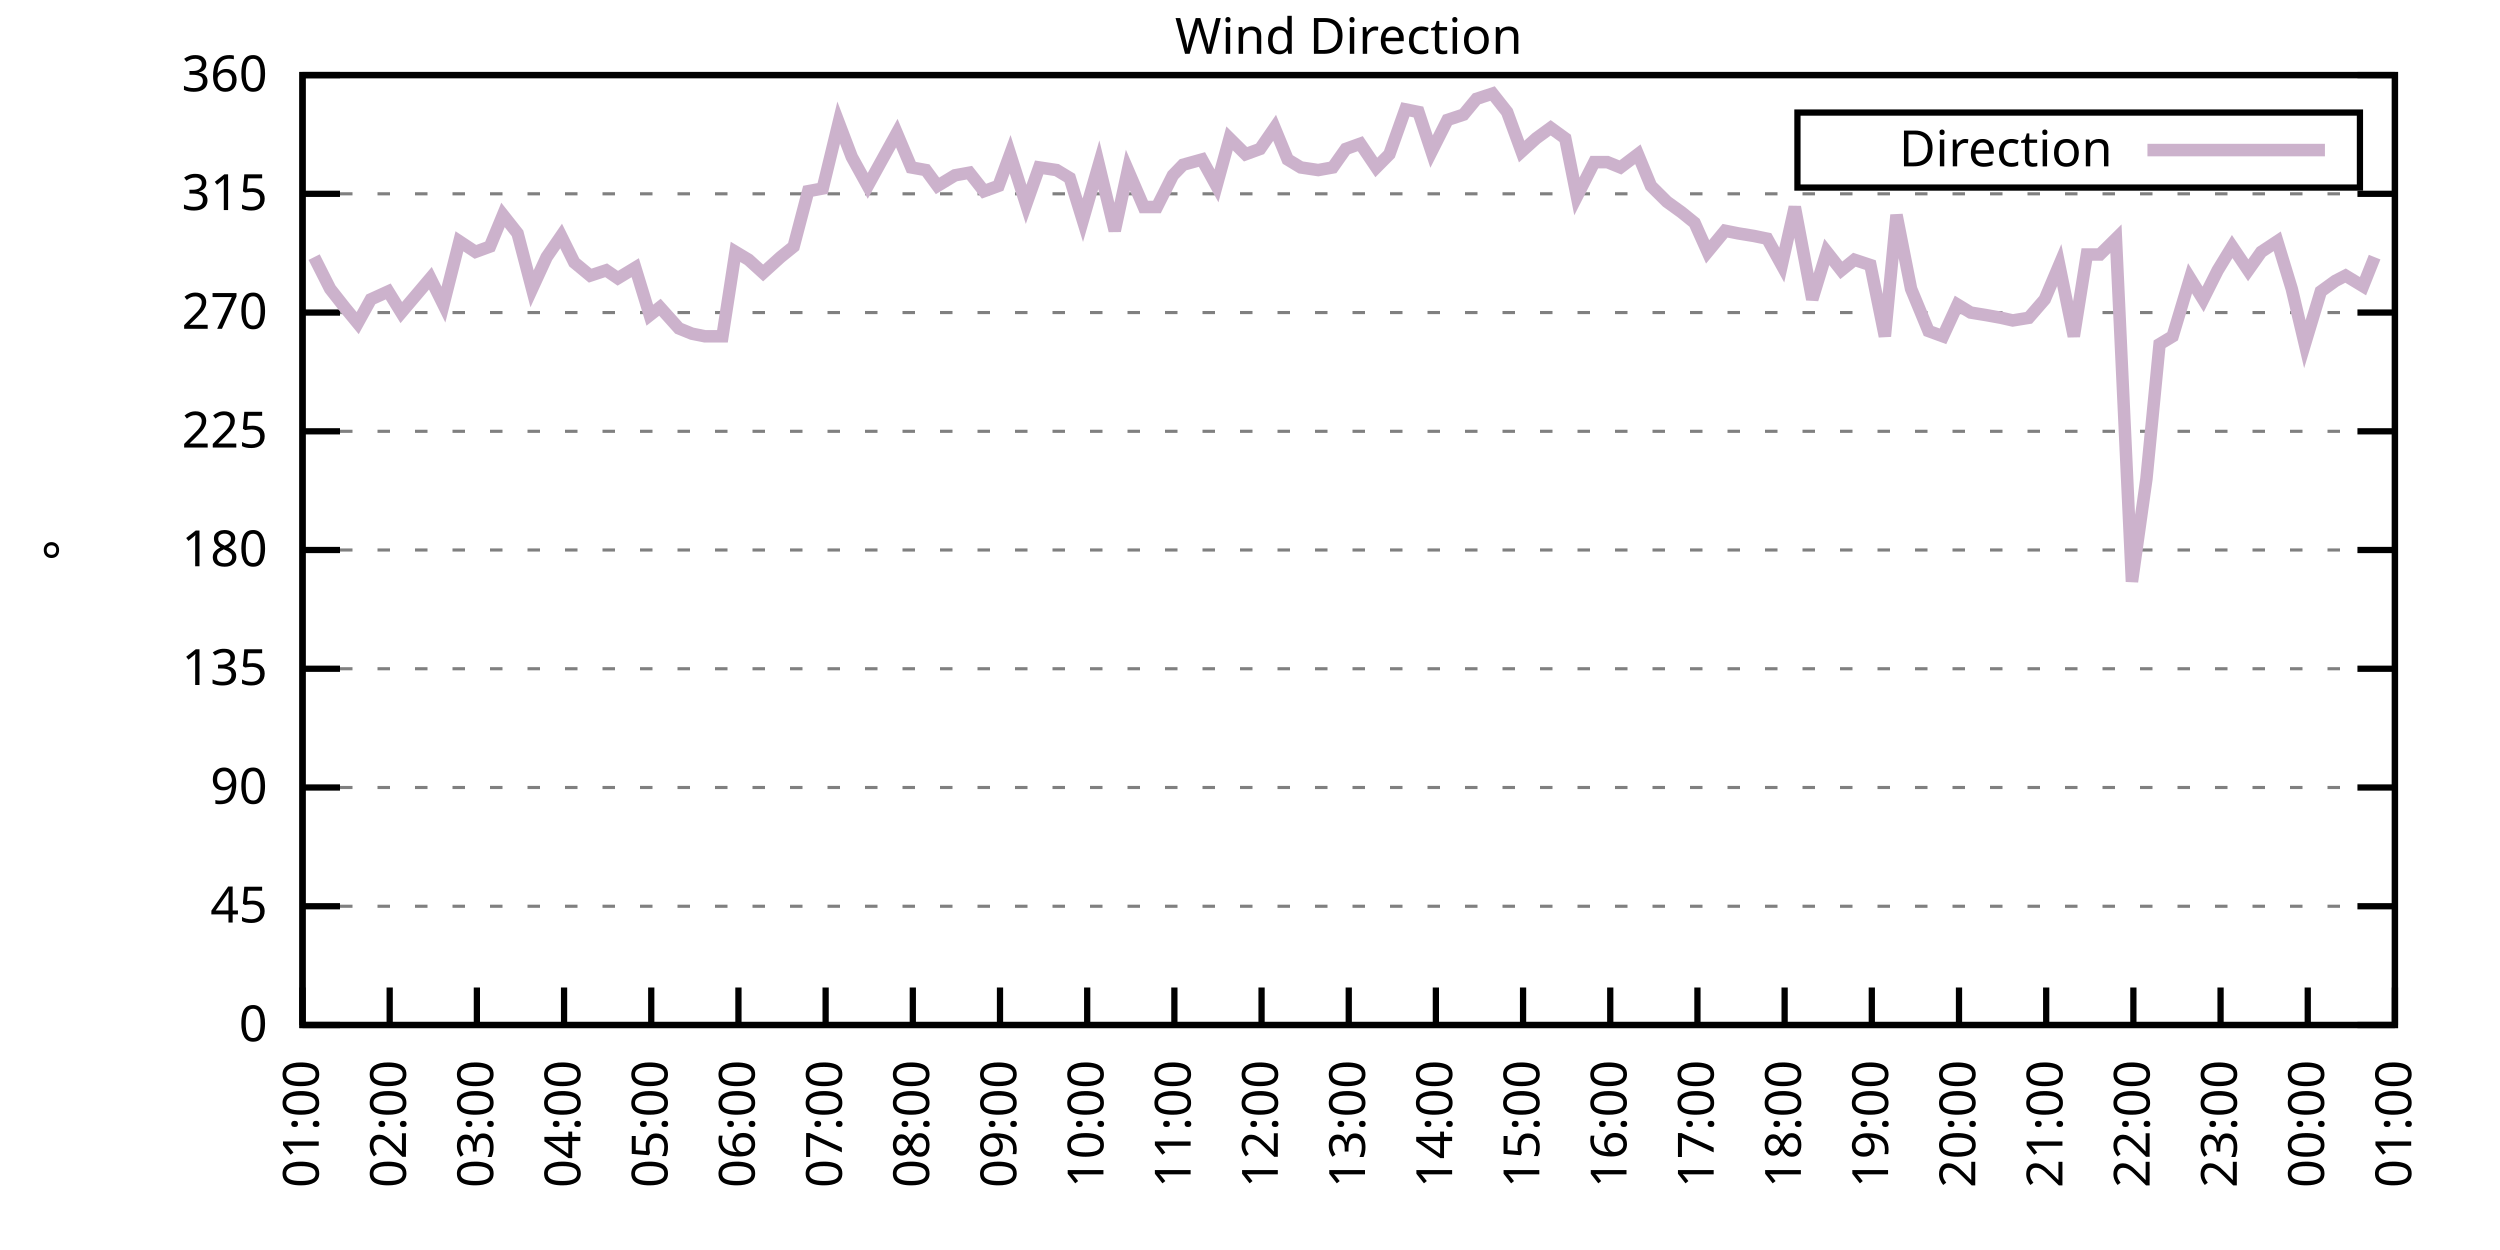
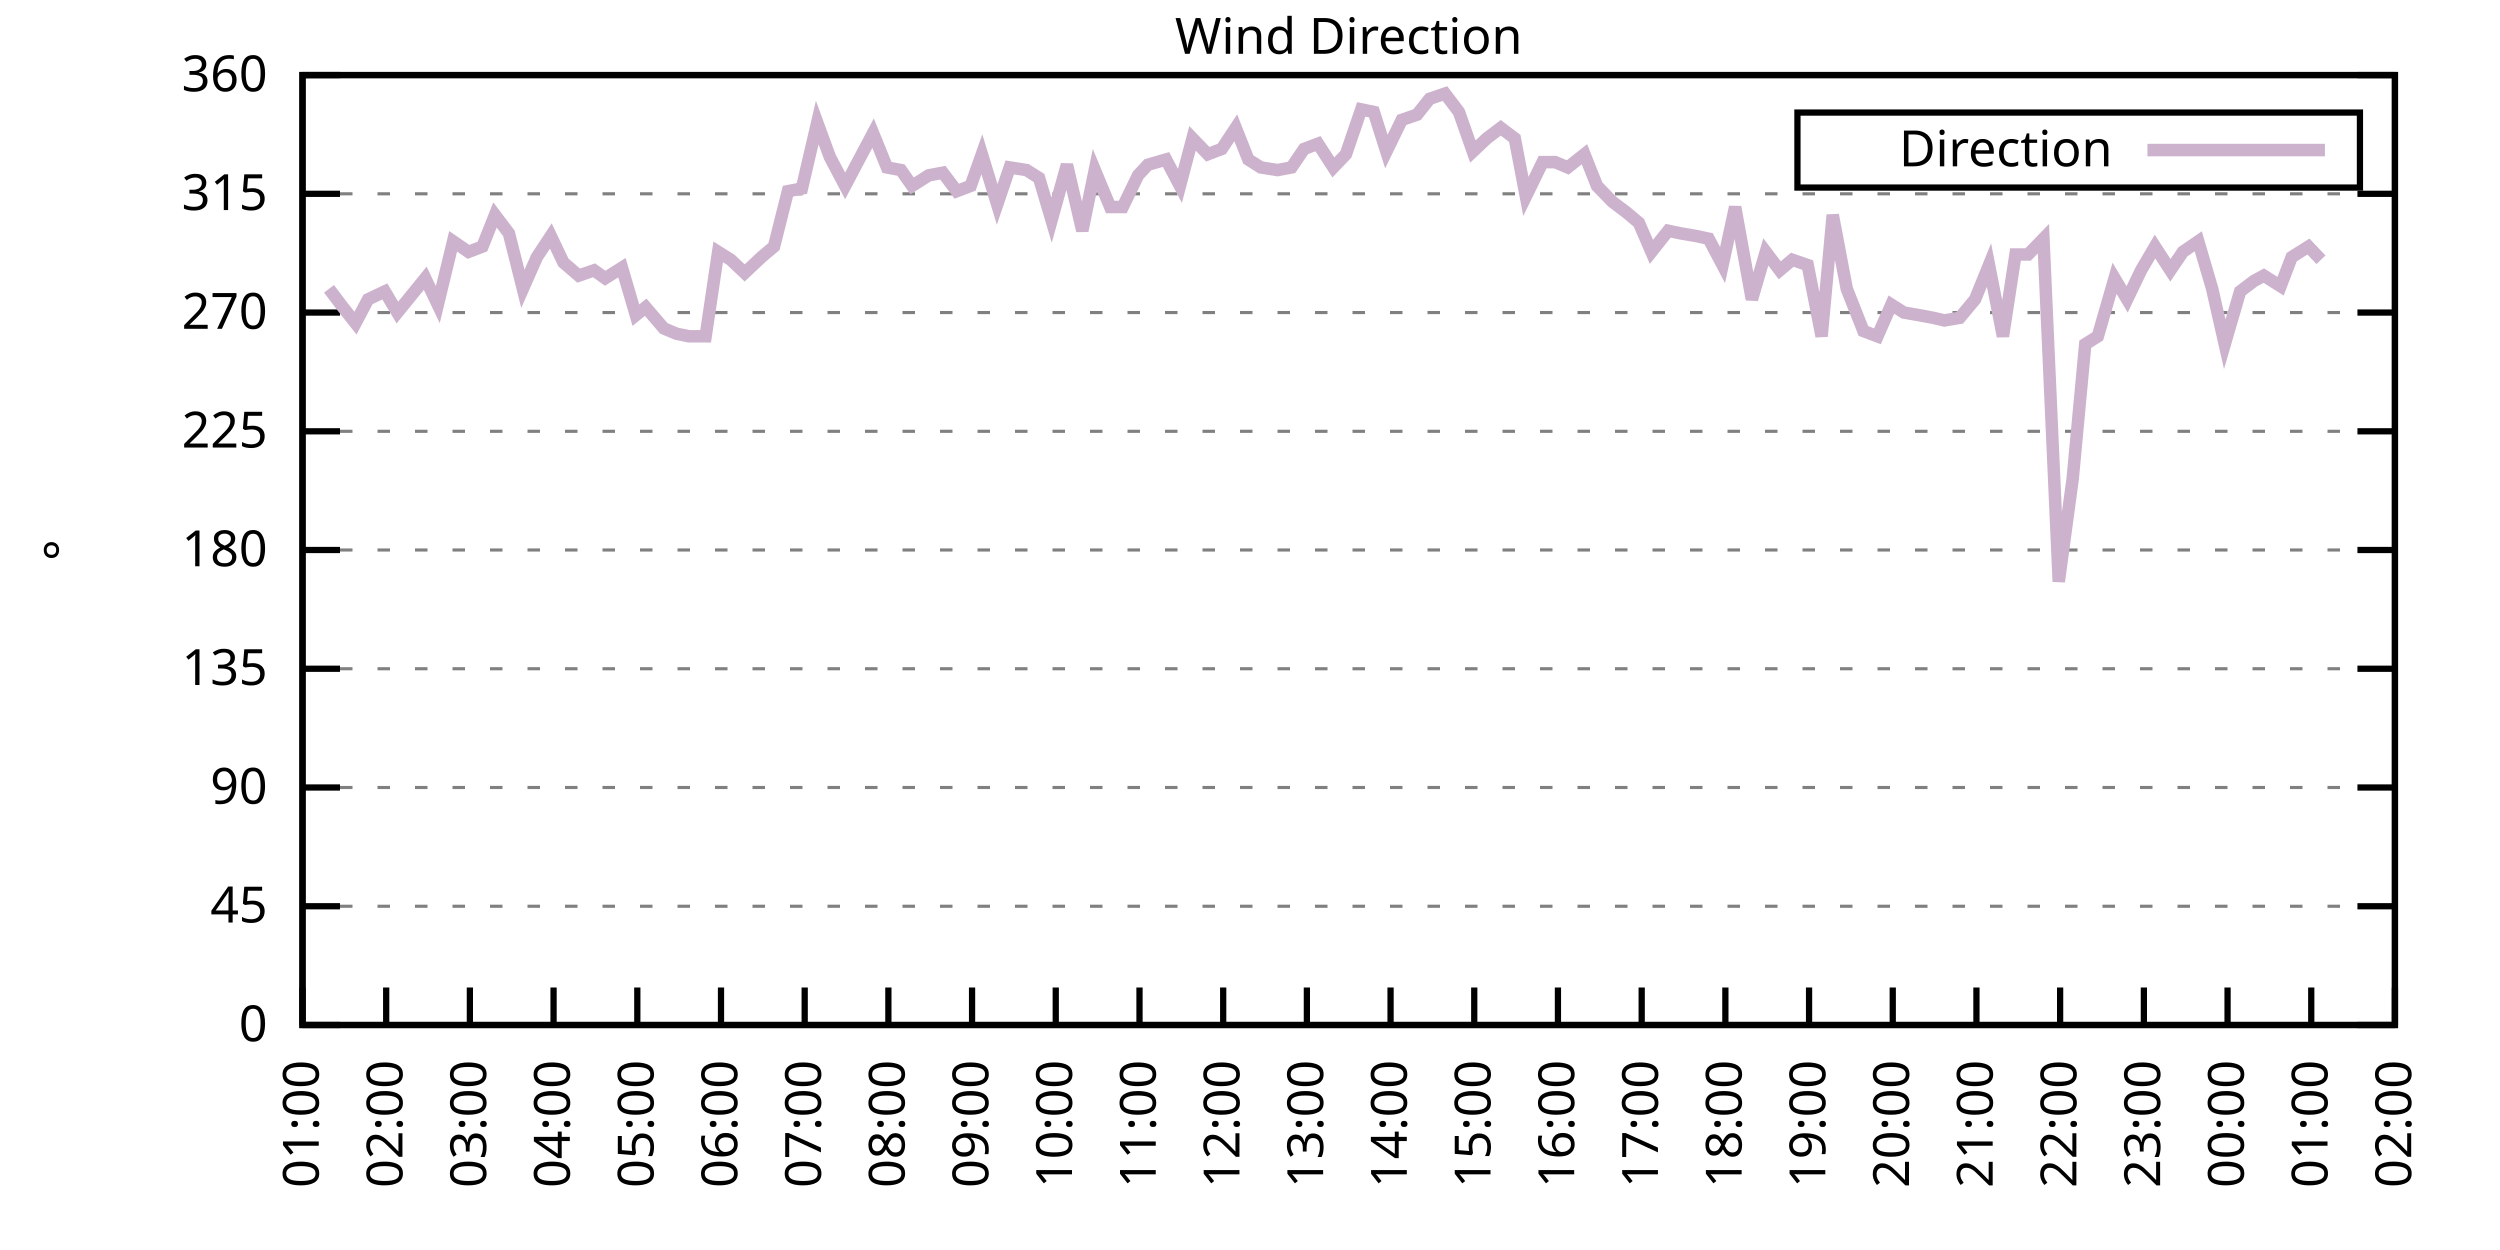
<svg xmlns="http://www.w3.org/2000/svg" xmlns:xlink="http://www.w3.org/1999/xlink" width="400" height="200" viewBox="0 0 400 200">
  <g id="gnuplot_canvas">
    <rect x="0" y="0" width="400" height="200" fill="none" />
    <defs>
      <circle id="gpDot" r="0.5" stroke-width="0.5" stroke="currentColor" />
      <path id="gpPt0" stroke-width="0.333" stroke="currentColor" d="M-1,0 h2 M0,-1 v2" />
      <path id="gpPt1" stroke-width="0.333" stroke="currentColor" d="M-1,-1 L1,1 M1,-1 L-1,1" />
      <path id="gpPt2" stroke-width="0.333" stroke="currentColor" d="M-1,0 L1,0 M0,-1 L0,1 M-1,-1 L1,1 M-1,1 L1,-1" />
      <rect id="gpPt3" stroke-width="0.333" stroke="currentColor" x="-1" y="-1" width="2" height="2" />
      <rect id="gpPt4" stroke-width="0.333" stroke="currentColor" fill="currentColor" x="-1" y="-1" width="2" height="2" />
      <circle id="gpPt5" stroke-width="0.333" stroke="currentColor" cx="0" cy="0" r="1" />
      <use xlink:href="#gpPt5" id="gpPt6" fill="currentColor" stroke="none" />
      <path id="gpPt7" stroke-width="0.333" stroke="currentColor" d="M0,-1.33 L-1.33,0.67 L1.33,0.67 z" />
      <use xlink:href="#gpPt7" id="gpPt8" fill="currentColor" stroke="none" />
      <use xlink:href="#gpPt7" id="gpPt9" stroke="currentColor" transform="rotate(180)" />
      <use xlink:href="#gpPt9" id="gpPt10" fill="currentColor" stroke="none" />
      <use xlink:href="#gpPt3" id="gpPt11" stroke="currentColor" transform="rotate(45)" />
      <use xlink:href="#gpPt11" id="gpPt12" fill="currentColor" stroke="none" />
      <path id="gpPt13" stroke-width="0.333" stroke="currentColor" d="M0,1.330 L1.265,0.411 L0.782,-1.067 L-0.782,-1.076 L-1.265,0.411 z" />
      <use xlink:href="#gpPt13" id="gpPt14" fill="currentColor" stroke="none" />
      <filter id="textbox" filterUnits="objectBoundingBox" x="0" y="0" height="1" width="1">
        <feFlood flood-color="white" flood-opacity="1" result="bgnd" />
        <feComposite in="SourceGraphic" in2="bgnd" operator="atop" />
      </filter>
      <filter id="greybox" filterUnits="objectBoundingBox" x="0" y="0" height="1" width="1">
        <feFlood flood-color="lightgrey" flood-opacity="1" result="grey" />
        <feComposite in="SourceGraphic" in2="grey" operator="atop" />
      </filter>
    </defs>
    <g fill="none" color="white" stroke="currentColor" stroke-width="1.00" stroke-linecap="butt" stroke-linejoin="miter">
</g>
    <g fill="none" color="black" stroke="currentColor" stroke-width="1.00" stroke-linecap="butt" stroke-linejoin="miter">
      <g stroke="none" shape-rendering="crispEdges">
        <polygon fill="rgb(255, 255, 255)" points="48.40,164.00 383.18,164.00 383.18,12.02 48.40,12.02 " />
      </g>
    </g>
    <g fill="none" color="black" stroke="currentColor" stroke-width="1.00" stroke-linecap="butt" stroke-linejoin="miter">
</g>
    <g fill="none" color="black" stroke="black" stroke-width="0.50" stroke-linecap="butt" stroke-linejoin="miter">
</g>
    <g fill="none" color="gray" stroke="currentColor" stroke-width="0.50" stroke-linecap="butt" stroke-linejoin="miter">
      <path stroke="gray" stroke-dasharray="2,4" class="gridline" d="M48.40,164.00 L383.19,164.00  " />
    </g>
    <g fill="none" color="gray" stroke="gray" stroke-width="1.00" stroke-linecap="butt" stroke-linejoin="miter">
</g>
    <g fill="none" color="black" stroke="currentColor" stroke-width="1.00" stroke-linecap="butt" stroke-linejoin="miter">
      <path stroke="black" d="M48.40,164.00 L54.40,164.00 M383.19,164.00 L377.19,164.00  " />
      <g transform="translate(42.80,166.60)" stroke="none" fill="black" font-family="Sans" font-size="8.00" text-anchor="end">
        <text>
          <tspan font-family="Sans"> 0</tspan>
        </text>
      </g>
    </g>
    <g fill="none" color="black" stroke="currentColor" stroke-width="1.00" stroke-linecap="butt" stroke-linejoin="miter">
</g>
    <g fill="none" color="black" stroke="black" stroke-width="0.50" stroke-linecap="butt" stroke-linejoin="miter">
</g>
    <g fill="none" color="gray" stroke="currentColor" stroke-width="0.50" stroke-linecap="butt" stroke-linejoin="miter">
      <path stroke="gray" stroke-dasharray="2,4" class="gridline" d="M48.40,145.00 L383.19,145.00  " />
    </g>
    <g fill="none" color="gray" stroke="gray" stroke-width="1.00" stroke-linecap="butt" stroke-linejoin="miter">
</g>
    <g fill="none" color="black" stroke="currentColor" stroke-width="1.00" stroke-linecap="butt" stroke-linejoin="miter">
      <path stroke="black" d="M48.40,145.00 L54.40,145.00 M383.19,145.00 L377.19,145.00  " />
      <g transform="translate(42.80,147.60)" stroke="none" fill="black" font-family="Sans" font-size="8.00" text-anchor="end">
        <text>
          <tspan font-family="Sans"> 45</tspan>
        </text>
      </g>
    </g>
    <g fill="none" color="black" stroke="currentColor" stroke-width="1.00" stroke-linecap="butt" stroke-linejoin="miter">
</g>
    <g fill="none" color="black" stroke="black" stroke-width="0.50" stroke-linecap="butt" stroke-linejoin="miter">
</g>
    <g fill="none" color="gray" stroke="currentColor" stroke-width="0.50" stroke-linecap="butt" stroke-linejoin="miter">
      <path stroke="gray" stroke-dasharray="2,4" class="gridline" d="M48.40,126.00 L383.19,126.00  " />
    </g>
    <g fill="none" color="gray" stroke="gray" stroke-width="1.00" stroke-linecap="butt" stroke-linejoin="miter">
</g>
    <g fill="none" color="black" stroke="currentColor" stroke-width="1.00" stroke-linecap="butt" stroke-linejoin="miter">
      <path stroke="black" d="M48.40,126.00 L54.40,126.00 M383.19,126.00 L377.19,126.00  " />
      <g transform="translate(42.80,128.60)" stroke="none" fill="black" font-family="Sans" font-size="8.00" text-anchor="end">
        <text>
          <tspan font-family="Sans"> 90</tspan>
        </text>
      </g>
    </g>
    <g fill="none" color="black" stroke="currentColor" stroke-width="1.00" stroke-linecap="butt" stroke-linejoin="miter">
</g>
    <g fill="none" color="black" stroke="black" stroke-width="0.50" stroke-linecap="butt" stroke-linejoin="miter">
</g>
    <g fill="none" color="gray" stroke="currentColor" stroke-width="0.50" stroke-linecap="butt" stroke-linejoin="miter">
      <path stroke="gray" stroke-dasharray="2,4" class="gridline" d="M48.40,107.00 L383.19,107.00  " />
    </g>
    <g fill="none" color="gray" stroke="gray" stroke-width="1.00" stroke-linecap="butt" stroke-linejoin="miter">
</g>
    <g fill="none" color="black" stroke="currentColor" stroke-width="1.00" stroke-linecap="butt" stroke-linejoin="miter">
      <path stroke="black" d="M48.40,107.00 L54.40,107.00 M383.19,107.00 L377.19,107.00  " />
      <g transform="translate(42.80,109.60)" stroke="none" fill="black" font-family="Sans" font-size="8.00" text-anchor="end">
        <text>
          <tspan font-family="Sans"> 135</tspan>
        </text>
      </g>
    </g>
    <g fill="none" color="black" stroke="currentColor" stroke-width="1.00" stroke-linecap="butt" stroke-linejoin="miter">
</g>
    <g fill="none" color="black" stroke="black" stroke-width="0.50" stroke-linecap="butt" stroke-linejoin="miter">
</g>
    <g fill="none" color="gray" stroke="currentColor" stroke-width="0.50" stroke-linecap="butt" stroke-linejoin="miter">
      <path stroke="gray" stroke-dasharray="2,4" class="gridline" d="M48.40,88.00 L383.19,88.00  " />
    </g>
    <g fill="none" color="gray" stroke="gray" stroke-width="1.00" stroke-linecap="butt" stroke-linejoin="miter">
</g>
    <g fill="none" color="black" stroke="currentColor" stroke-width="1.00" stroke-linecap="butt" stroke-linejoin="miter">
      <path stroke="black" d="M48.40,88.00 L54.40,88.00 M383.19,88.00 L377.19,88.00  " />
      <g transform="translate(42.80,90.60)" stroke="none" fill="black" font-family="Sans" font-size="8.00" text-anchor="end">
        <text>
          <tspan font-family="Sans"> 180</tspan>
        </text>
      </g>
    </g>
    <g fill="none" color="black" stroke="currentColor" stroke-width="1.00" stroke-linecap="butt" stroke-linejoin="miter">
</g>
    <g fill="none" color="black" stroke="black" stroke-width="0.50" stroke-linecap="butt" stroke-linejoin="miter">
</g>
    <g fill="none" color="gray" stroke="currentColor" stroke-width="0.50" stroke-linecap="butt" stroke-linejoin="miter">
      <path stroke="gray" stroke-dasharray="2,4" class="gridline" d="M48.40,69.01 L383.19,69.01  " />
    </g>
    <g fill="none" color="gray" stroke="gray" stroke-width="1.00" stroke-linecap="butt" stroke-linejoin="miter">
</g>
    <g fill="none" color="black" stroke="currentColor" stroke-width="1.00" stroke-linecap="butt" stroke-linejoin="miter">
      <path stroke="black" d="M48.40,69.01 L54.40,69.01 M383.19,69.01 L377.19,69.01  " />
      <g transform="translate(42.80,71.61)" stroke="none" fill="black" font-family="Sans" font-size="8.00" text-anchor="end">
        <text>
          <tspan font-family="Sans"> 225</tspan>
        </text>
      </g>
    </g>
    <g fill="none" color="black" stroke="currentColor" stroke-width="1.00" stroke-linecap="butt" stroke-linejoin="miter">
</g>
    <g fill="none" color="black" stroke="black" stroke-width="0.50" stroke-linecap="butt" stroke-linejoin="miter">
</g>
    <g fill="none" color="gray" stroke="currentColor" stroke-width="0.50" stroke-linecap="butt" stroke-linejoin="miter">
      <path stroke="gray" stroke-dasharray="2,4" class="gridline" d="M48.40,50.01 L383.19,50.01  " />
    </g>
    <g fill="none" color="gray" stroke="gray" stroke-width="1.00" stroke-linecap="butt" stroke-linejoin="miter">
</g>
    <g fill="none" color="black" stroke="currentColor" stroke-width="1.00" stroke-linecap="butt" stroke-linejoin="miter">
      <path stroke="black" d="M48.40,50.01 L54.40,50.01 M383.19,50.01 L377.19,50.01  " />
      <g transform="translate(42.80,52.61)" stroke="none" fill="black" font-family="Sans" font-size="8.00" text-anchor="end">
        <text>
          <tspan font-family="Sans"> 270</tspan>
        </text>
      </g>
    </g>
    <g fill="none" color="black" stroke="currentColor" stroke-width="1.00" stroke-linecap="butt" stroke-linejoin="miter">
</g>
    <g fill="none" color="black" stroke="black" stroke-width="0.50" stroke-linecap="butt" stroke-linejoin="miter">
</g>
    <g fill="none" color="gray" stroke="currentColor" stroke-width="0.50" stroke-linecap="butt" stroke-linejoin="miter">
      <path stroke="gray" stroke-dasharray="2,4" class="gridline" d="M48.40,31.01 L383.19,31.01  " />
    </g>
    <g fill="none" color="gray" stroke="gray" stroke-width="1.00" stroke-linecap="butt" stroke-linejoin="miter">
</g>
    <g fill="none" color="black" stroke="currentColor" stroke-width="1.00" stroke-linecap="butt" stroke-linejoin="miter">
      <path stroke="black" d="M48.40,31.01 L54.40,31.01 M383.19,31.01 L377.19,31.01  " />
      <g transform="translate(42.80,33.61)" stroke="none" fill="black" font-family="Sans" font-size="8.00" text-anchor="end">
        <text>
          <tspan font-family="Sans"> 315</tspan>
        </text>
      </g>
    </g>
    <g fill="none" color="black" stroke="currentColor" stroke-width="1.00" stroke-linecap="butt" stroke-linejoin="miter">
</g>
    <g fill="none" color="black" stroke="black" stroke-width="0.50" stroke-linecap="butt" stroke-linejoin="miter">
</g>
    <g fill="none" color="gray" stroke="currentColor" stroke-width="0.50" stroke-linecap="butt" stroke-linejoin="miter">
      <path stroke="gray" stroke-dasharray="2,4" class="gridline" d="M48.40,12.01 L383.19,12.01  " />
    </g>
    <g fill="none" color="gray" stroke="gray" stroke-width="1.00" stroke-linecap="butt" stroke-linejoin="miter">
</g>
    <g fill="none" color="black" stroke="currentColor" stroke-width="1.00" stroke-linecap="butt" stroke-linejoin="miter">
      <path stroke="black" d="M48.40,12.01 L54.40,12.01 M383.19,12.01 L377.19,12.01  " />
      <g transform="translate(42.80,14.61)" stroke="none" fill="black" font-family="Sans" font-size="8.00" text-anchor="end">
        <text>
          <tspan font-family="Sans"> 360</tspan>
        </text>
      </g>
    </g>
    <g fill="none" color="black" stroke="currentColor" stroke-width="1.00" stroke-linecap="butt" stroke-linejoin="miter">
      <path stroke="black" d="M48.40,164.00 L48.40,158.00  " />
      <g transform="translate(51.00,169.60) rotate(270.00)" stroke="none" fill="black" font-family="Sans" font-size="8.00" text-anchor="end">
        <text>
          <tspan font-family="Sans">01:00</tspan>
        </text>
      </g>
    </g>
    <g fill="none" color="black" stroke="currentColor" stroke-width="1.00" stroke-linecap="butt" stroke-linejoin="miter">
-       <path stroke="black" d="M62.35,164.00 L62.35,158.00  " />
-       <g transform="translate(64.95,169.60) rotate(270.00)" stroke="none" fill="black" font-family="Sans" font-size="8.00" text-anchor="end">
+       <path stroke="black" d="M61.79,164.00 L61.79,158.00  " />
+       <g transform="translate(64.39,169.60) rotate(270.00)" stroke="none" fill="black" font-family="Sans" font-size="8.00" text-anchor="end">
        <text>
          <tspan font-family="Sans">02:00</tspan>
        </text>
      </g>
    </g>
    <g fill="none" color="black" stroke="currentColor" stroke-width="1.00" stroke-linecap="butt" stroke-linejoin="miter">
-       <path stroke="black" d="M76.30,164.00 L76.30,158.00  " />
-       <g transform="translate(78.90,169.60) rotate(270.00)" stroke="none" fill="black" font-family="Sans" font-size="8.00" text-anchor="end">
+       <path stroke="black" d="M75.18,164.00 L75.18,158.00  " />
+       <g transform="translate(77.78,169.60) rotate(270.00)" stroke="none" fill="black" font-family="Sans" font-size="8.00" text-anchor="end">
        <text>
          <tspan font-family="Sans">03:00</tspan>
        </text>
      </g>
    </g>
    <g fill="none" color="black" stroke="currentColor" stroke-width="1.00" stroke-linecap="butt" stroke-linejoin="miter">
-       <path stroke="black" d="M90.25,164.00 L90.25,158.00  " />
-       <g transform="translate(92.85,169.60) rotate(270.00)" stroke="none" fill="black" font-family="Sans" font-size="8.00" text-anchor="end">
+       <path stroke="black" d="M88.57,164.00 L88.57,158.00  " />
+       <g transform="translate(91.17,169.60) rotate(270.00)" stroke="none" fill="black" font-family="Sans" font-size="8.00" text-anchor="end">
        <text>
          <tspan font-family="Sans">04:00</tspan>
        </text>
      </g>
    </g>
    <g fill="none" color="black" stroke="currentColor" stroke-width="1.00" stroke-linecap="butt" stroke-linejoin="miter">
-       <path stroke="black" d="M104.20,164.00 L104.20,158.00  " />
-       <g transform="translate(106.80,169.60) rotate(270.00)" stroke="none" fill="black" font-family="Sans" font-size="8.00" text-anchor="end">
+       <path stroke="black" d="M101.97,164.00 L101.97,158.00  " />
+       <g transform="translate(104.57,169.60) rotate(270.00)" stroke="none" fill="black" font-family="Sans" font-size="8.00" text-anchor="end">
        <text>
          <tspan font-family="Sans">05:00</tspan>
        </text>
      </g>
    </g>
    <g fill="none" color="black" stroke="currentColor" stroke-width="1.00" stroke-linecap="butt" stroke-linejoin="miter">
-       <path stroke="black" d="M118.15,164.00 L118.15,158.00  " />
-       <g transform="translate(120.75,169.60) rotate(270.00)" stroke="none" fill="black" font-family="Sans" font-size="8.00" text-anchor="end">
+       <path stroke="black" d="M115.36,164.00 L115.36,158.00  " />
+       <g transform="translate(117.96,169.60) rotate(270.00)" stroke="none" fill="black" font-family="Sans" font-size="8.00" text-anchor="end">
        <text>
          <tspan font-family="Sans">06:00</tspan>
        </text>
      </g>
    </g>
    <g fill="none" color="black" stroke="currentColor" stroke-width="1.00" stroke-linecap="butt" stroke-linejoin="miter">
-       <path stroke="black" d="M132.10,164.00 L132.10,158.00  " />
-       <g transform="translate(134.70,169.60) rotate(270.00)" stroke="none" fill="black" font-family="Sans" font-size="8.00" text-anchor="end">
+       <path stroke="black" d="M128.75,164.00 L128.75,158.00  " />
+       <g transform="translate(131.35,169.60) rotate(270.00)" stroke="none" fill="black" font-family="Sans" font-size="8.00" text-anchor="end">
        <text>
          <tspan font-family="Sans">07:00</tspan>
        </text>
      </g>
    </g>
    <g fill="none" color="black" stroke="currentColor" stroke-width="1.00" stroke-linecap="butt" stroke-linejoin="miter">
-       <path stroke="black" d="M146.05,164.00 L146.05,158.00  " />
-       <g transform="translate(148.65,169.60) rotate(270.00)" stroke="none" fill="black" font-family="Sans" font-size="8.00" text-anchor="end">
+       <path stroke="black" d="M142.14,164.00 L142.14,158.00  " />
+       <g transform="translate(144.74,169.60) rotate(270.00)" stroke="none" fill="black" font-family="Sans" font-size="8.00" text-anchor="end">
        <text>
          <tspan font-family="Sans">08:00</tspan>
        </text>
      </g>
    </g>
    <g fill="none" color="black" stroke="currentColor" stroke-width="1.00" stroke-linecap="butt" stroke-linejoin="miter">
-       <path stroke="black" d="M160.00,164.00 L160.00,158.00  " />
-       <g transform="translate(162.60,169.60) rotate(270.00)" stroke="none" fill="black" font-family="Sans" font-size="8.00" text-anchor="end">
+       <path stroke="black" d="M155.53,164.00 L155.53,158.00  " />
+       <g transform="translate(158.13,169.60) rotate(270.00)" stroke="none" fill="black" font-family="Sans" font-size="8.00" text-anchor="end">
        <text>
          <tspan font-family="Sans">09:00</tspan>
        </text>
      </g>
    </g>
    <g fill="none" color="black" stroke="currentColor" stroke-width="1.00" stroke-linecap="butt" stroke-linejoin="miter">
-       <path stroke="black" d="M173.95,164.00 L173.95,158.00  " />
-       <g transform="translate(176.55,169.60) rotate(270.00)" stroke="none" fill="black" font-family="Sans" font-size="8.00" text-anchor="end">
+       <path stroke="black" d="M168.92,164.00 L168.92,158.00  " />
+       <g transform="translate(171.52,169.60) rotate(270.00)" stroke="none" fill="black" font-family="Sans" font-size="8.00" text-anchor="end">
        <text>
          <tspan font-family="Sans">10:00</tspan>
        </text>
      </g>
    </g>
    <g fill="none" color="black" stroke="currentColor" stroke-width="1.00" stroke-linecap="butt" stroke-linejoin="miter">
-       <path stroke="black" d="M187.90,164.00 L187.90,158.00  " />
-       <g transform="translate(190.50,169.60) rotate(270.00)" stroke="none" fill="black" font-family="Sans" font-size="8.00" text-anchor="end">
+       <path stroke="black" d="M182.32,164.00 L182.32,158.00  " />
+       <g transform="translate(184.92,169.60) rotate(270.00)" stroke="none" fill="black" font-family="Sans" font-size="8.00" text-anchor="end">
        <text>
          <tspan font-family="Sans">11:00</tspan>
        </text>
      </g>
    </g>
    <g fill="none" color="black" stroke="currentColor" stroke-width="1.00" stroke-linecap="butt" stroke-linejoin="miter">
-       <path stroke="black" d="M201.85,164.00 L201.85,158.00  " />
-       <g transform="translate(204.45,169.60) rotate(270.00)" stroke="none" fill="black" font-family="Sans" font-size="8.00" text-anchor="end">
+       <path stroke="black" d="M195.71,164.00 L195.71,158.00  " />
+       <g transform="translate(198.31,169.60) rotate(270.00)" stroke="none" fill="black" font-family="Sans" font-size="8.00" text-anchor="end">
        <text>
          <tspan font-family="Sans">12:00</tspan>
        </text>
      </g>
    </g>
    <g fill="none" color="black" stroke="currentColor" stroke-width="1.00" stroke-linecap="butt" stroke-linejoin="miter">
-       <path stroke="black" d="M215.80,164.00 L215.80,158.00  " />
-       <g transform="translate(218.40,169.60) rotate(270.00)" stroke="none" fill="black" font-family="Sans" font-size="8.00" text-anchor="end">
+       <path stroke="black" d="M209.10,164.00 L209.10,158.00  " />
+       <g transform="translate(211.70,169.60) rotate(270.00)" stroke="none" fill="black" font-family="Sans" font-size="8.00" text-anchor="end">
        <text>
          <tspan font-family="Sans">13:00</tspan>
        </text>
      </g>
    </g>
    <g fill="none" color="black" stroke="currentColor" stroke-width="1.00" stroke-linecap="butt" stroke-linejoin="miter">
-       <path stroke="black" d="M229.74,164.00 L229.74,158.00  " />
-       <g transform="translate(232.34,169.60) rotate(270.00)" stroke="none" fill="black" font-family="Sans" font-size="8.00" text-anchor="end">
+       <path stroke="black" d="M222.49,164.00 L222.49,158.00  " />
+       <g transform="translate(225.09,169.60) rotate(270.00)" stroke="none" fill="black" font-family="Sans" font-size="8.00" text-anchor="end">
        <text>
          <tspan font-family="Sans">14:00</tspan>
        </text>
      </g>
    </g>
    <g fill="none" color="black" stroke="currentColor" stroke-width="1.00" stroke-linecap="butt" stroke-linejoin="miter">
-       <path stroke="black" d="M243.69,164.00 L243.69,158.00  " />
-       <g transform="translate(246.29,169.60) rotate(270.00)" stroke="none" fill="black" font-family="Sans" font-size="8.00" text-anchor="end">
+       <path stroke="black" d="M235.88,164.00 L235.88,158.00  " />
+       <g transform="translate(238.48,169.60) rotate(270.00)" stroke="none" fill="black" font-family="Sans" font-size="8.00" text-anchor="end">
        <text>
          <tspan font-family="Sans">15:00</tspan>
        </text>
      </g>
    </g>
    <g fill="none" color="black" stroke="currentColor" stroke-width="1.00" stroke-linecap="butt" stroke-linejoin="miter">
-       <path stroke="black" d="M257.64,164.00 L257.64,158.00  " />
-       <g transform="translate(260.24,169.60) rotate(270.00)" stroke="none" fill="black" font-family="Sans" font-size="8.00" text-anchor="end">
+       <path stroke="black" d="M249.27,164.00 L249.27,158.00  " />
+       <g transform="translate(251.87,169.60) rotate(270.00)" stroke="none" fill="black" font-family="Sans" font-size="8.00" text-anchor="end">
        <text>
          <tspan font-family="Sans">16:00</tspan>
        </text>
      </g>
    </g>
    <g fill="none" color="black" stroke="currentColor" stroke-width="1.00" stroke-linecap="butt" stroke-linejoin="miter">
-       <path stroke="black" d="M271.59,164.00 L271.59,158.00  " />
-       <g transform="translate(274.19,169.60) rotate(270.00)" stroke="none" fill="black" font-family="Sans" font-size="8.00" text-anchor="end">
+       <path stroke="black" d="M262.67,164.00 L262.67,158.00  " />
+       <g transform="translate(265.27,169.60) rotate(270.00)" stroke="none" fill="black" font-family="Sans" font-size="8.00" text-anchor="end">
        <text>
          <tspan font-family="Sans">17:00</tspan>
        </text>
      </g>
    </g>
    <g fill="none" color="black" stroke="currentColor" stroke-width="1.00" stroke-linecap="butt" stroke-linejoin="miter">
-       <path stroke="black" d="M285.54,164.00 L285.54,158.00  " />
-       <g transform="translate(288.14,169.60) rotate(270.00)" stroke="none" fill="black" font-family="Sans" font-size="8.00" text-anchor="end">
+       <path stroke="black" d="M276.06,164.00 L276.06,158.00  " />
+       <g transform="translate(278.66,169.60) rotate(270.00)" stroke="none" fill="black" font-family="Sans" font-size="8.00" text-anchor="end">
        <text>
          <tspan font-family="Sans">18:00</tspan>
        </text>
      </g>
    </g>
    <g fill="none" color="black" stroke="currentColor" stroke-width="1.00" stroke-linecap="butt" stroke-linejoin="miter">
-       <path stroke="black" d="M299.49,164.00 L299.49,158.00  " />
-       <g transform="translate(302.09,169.60) rotate(270.00)" stroke="none" fill="black" font-family="Sans" font-size="8.00" text-anchor="end">
+       <path stroke="black" d="M289.45,164.00 L289.45,158.00  " />
+       <g transform="translate(292.05,169.60) rotate(270.00)" stroke="none" fill="black" font-family="Sans" font-size="8.00" text-anchor="end">
        <text>
          <tspan font-family="Sans">19:00</tspan>
        </text>
      </g>
    </g>
    <g fill="none" color="black" stroke="currentColor" stroke-width="1.00" stroke-linecap="butt" stroke-linejoin="miter">
-       <path stroke="black" d="M313.44,164.00 L313.44,158.00  " />
-       <g transform="translate(316.04,169.60) rotate(270.00)" stroke="none" fill="black" font-family="Sans" font-size="8.00" text-anchor="end">
+       <path stroke="black" d="M302.84,164.00 L302.84,158.00  " />
+       <g transform="translate(305.44,169.60) rotate(270.00)" stroke="none" fill="black" font-family="Sans" font-size="8.00" text-anchor="end">
        <text>
          <tspan font-family="Sans">20:00</tspan>
        </text>
      </g>
    </g>
    <g fill="none" color="black" stroke="currentColor" stroke-width="1.00" stroke-linecap="butt" stroke-linejoin="miter">
-       <path stroke="black" d="M327.39,164.00 L327.39,158.00  " />
-       <g transform="translate(329.99,169.60) rotate(270.00)" stroke="none" fill="black" font-family="Sans" font-size="8.00" text-anchor="end">
+       <path stroke="black" d="M316.23,164.00 L316.23,158.00  " />
+       <g transform="translate(318.83,169.60) rotate(270.00)" stroke="none" fill="black" font-family="Sans" font-size="8.00" text-anchor="end">
        <text>
          <tspan font-family="Sans">21:00</tspan>
        </text>
      </g>
    </g>
    <g fill="none" color="black" stroke="currentColor" stroke-width="1.00" stroke-linecap="butt" stroke-linejoin="miter">
-       <path stroke="black" d="M341.34,164.00 L341.34,158.00  " />
-       <g transform="translate(343.94,169.60) rotate(270.00)" stroke="none" fill="black" font-family="Sans" font-size="8.00" text-anchor="end">
+       <path stroke="black" d="M329.62,164.00 L329.62,158.00  " />
+       <g transform="translate(332.22,169.60) rotate(270.00)" stroke="none" fill="black" font-family="Sans" font-size="8.00" text-anchor="end">
        <text>
          <tspan font-family="Sans">22:00</tspan>
        </text>
      </g>
    </g>
    <g fill="none" color="black" stroke="currentColor" stroke-width="1.00" stroke-linecap="butt" stroke-linejoin="miter">
-       <path stroke="black" d="M355.29,164.00 L355.29,158.00  " />
-       <g transform="translate(357.89,169.60) rotate(270.00)" stroke="none" fill="black" font-family="Sans" font-size="8.00" text-anchor="end">
+       <path stroke="black" d="M343.02,164.00 L343.02,158.00  " />
+       <g transform="translate(345.62,169.60) rotate(270.00)" stroke="none" fill="black" font-family="Sans" font-size="8.00" text-anchor="end">
        <text>
          <tspan font-family="Sans">23:00</tspan>
        </text>
      </g>
    </g>
    <g fill="none" color="black" stroke="currentColor" stroke-width="1.00" stroke-linecap="butt" stroke-linejoin="miter">
-       <path stroke="black" d="M369.24,164.00 L369.24,158.00  " />
-       <g transform="translate(371.84,169.60) rotate(270.00)" stroke="none" fill="black" font-family="Sans" font-size="8.00" text-anchor="end">
+       <path stroke="black" d="M356.41,164.00 L356.41,158.00  " />
+       <g transform="translate(359.01,169.60) rotate(270.00)" stroke="none" fill="black" font-family="Sans" font-size="8.00" text-anchor="end">
        <text>
          <tspan font-family="Sans">00:00</tspan>
+         </text>
+       </g>
+     </g>
+     <g fill="none" color="black" stroke="currentColor" stroke-width="1.00" stroke-linecap="butt" stroke-linejoin="miter">
+       <path stroke="black" d="M369.80,164.00 L369.80,158.00  " />
+       <g transform="translate(372.40,169.60) rotate(270.00)" stroke="none" fill="black" font-family="Sans" font-size="8.00" text-anchor="end">
+         <text>
+           <tspan font-family="Sans">01:00</tspan>
        </text>
      </g>
    </g>
    <g fill="none" color="black" stroke="currentColor" stroke-width="1.00" stroke-linecap="butt" stroke-linejoin="miter">
      <path stroke="black" d="M383.19,164.00 L383.19,158.00  " />
      <g transform="translate(385.79,169.60) rotate(270.00)" stroke="none" fill="black" font-family="Sans" font-size="8.00" text-anchor="end">
        <text>
-           <tspan font-family="Sans">01:00</tspan>
+           <tspan font-family="Sans">02:00</tspan>
        </text>
      </g>
    </g>
    <g fill="none" color="black" stroke="currentColor" stroke-width="1.00" stroke-linecap="butt" stroke-linejoin="miter">
</g>
    <g fill="none" color="black" stroke="currentColor" stroke-width="1.00" stroke-linecap="butt" stroke-linejoin="miter">
      <path stroke="black" d="M48.40,12.01 L48.40,164.00 L383.19,164.00 L383.19,12.01 L48.40,12.01 Z  " />
    </g>
    <g fill="none" color="black" stroke="currentColor" stroke-width="1.00" stroke-linecap="butt" stroke-linejoin="miter">
</g>
    <g fill="none" color="black" stroke="currentColor" stroke-width="1.00" stroke-linecap="butt" stroke-linejoin="miter">
      <path stroke="black" d="M287.59,30.01 L287.59,18.01 L377.59,18.01 L377.59,30.01 L287.59,30.01 Z  " />
    </g>
    <g id="Wind_direction_plot_1">
      <g fill="none" color="white" stroke="black" stroke-width="2.00" stroke-linecap="butt" stroke-linejoin="miter">
</g>
      <g fill="none" color="black" stroke="currentColor" stroke-width="2.00" stroke-linecap="butt" stroke-linejoin="miter">
        <g transform="translate(337.99,26.61)" stroke="none" fill="black" font-family="Sans" font-size="8.00" text-anchor="end">
          <text>
            <tspan font-family="Sans">Direction</tspan>
          </text>
        </g>
      </g>
      <g fill="none" color="black" stroke="currentColor" stroke-width="2.00" stroke-linecap="butt" stroke-linejoin="miter">
-         <path stroke="rgb(204, 178, 204)" d="M343.59,24.01 L371.99,24.01 M50.26,41.14 L52.82,46.21 L55.14,49.16 L57.23,51.70 L59.33,47.90 L62.12,46.63   L64.21,50.01 L68.86,44.52 L70.95,48.74 L73.51,38.61 L76.07,40.30 L78.39,39.45 L80.48,34.39 L82.81,37.34   L85.13,46.21 L87.46,41.14 L89.78,37.76 L91.88,41.99 L94.43,44.10 L96.99,43.25 L98.85,44.52 L101.64,42.83   L103.97,50.43 L105.59,49.16 L108.62,52.54 L110.71,53.39 L112.80,53.81 L115.59,53.81 L117.68,40.30 L119.78,41.56   L122.10,43.67 L124.89,41.14 L126.98,39.45 L129.31,30.59 L131.63,30.16 L134.19,19.61 L136.28,25.10 L138.84,29.74   L140.93,25.94 L143.49,21.30 L145.81,26.79 L148.14,27.21 L150.00,29.74 L152.79,28.05 L155.11,27.63 L157.44,30.59   L159.76,29.74 L161.62,24.68 L164.18,32.70 L166.27,26.79 L169.06,27.21 L171.16,28.48 L173.25,35.23 L175.81,26.36   L178.36,36.92 L180.46,27.21 L183.01,33.12 L185.11,33.12 L187.66,28.05 L189.29,26.36 L192.31,25.52 L194.64,29.74   L196.73,22.14 L199.29,24.68 L201.61,23.83 L203.94,20.45 L206.03,25.52 L208.12,26.79 L210.91,27.21 L213.24,26.79   L215.33,23.83 L217.65,22.99 L220.21,26.79 L222.30,24.68 L224.86,17.50 L226.95,17.92 L229.05,24.25 L231.60,19.19   L234.16,18.34 L236.25,15.81 L238.81,14.97 L241.14,17.92 L243.46,24.25 L245.79,22.14 L248.11,20.45 L250.44,22.14   L252.30,31.43 L255.09,25.94 L257.18,25.94 L259.27,26.79 L262.06,24.68 L264.15,29.74 L266.71,32.28 L269.04,33.96   L271.13,35.65 L273.22,40.30 L276.01,36.92 L278.10,37.34 L280.66,37.76 L282.75,38.19 L285.08,42.41 L287.17,33.12   L289.96,47.90 L292.29,40.30 L294.61,43.25 L296.70,41.56 L299.26,42.41 L301.58,53.81 L303.44,34.39 L305.77,46.21   L308.56,52.96 L310.88,53.81 L313.21,48.74 L315.30,50.01 L317.86,50.43 L320.18,50.85 L322.04,51.27 L324.60,50.85   L327.16,47.90 L329.48,42.41 L331.81,53.81 L333.90,40.72 L335.99,40.72 L338.55,38.19 L341.11,93.07 L343.43,76.61   L345.53,55.07 L347.62,53.81 L350.41,44.52 L352.50,47.90 L354.83,43.25 L357.15,39.45 L359.71,43.25 L361.80,40.30   L364.36,38.61 L366.68,46.21 L368.78,55.07 L371.33,46.63 L373.66,44.94 L375.29,44.10 L378.08,45.79 L379.94,41.14    " />
+         <path stroke="rgb(204, 178, 204)" d="M343.59,24.01 L371.99,24.01 M52.64,46.21 L54.87,49.16 L56.88,51.70 L58.89,47.90 L61.57,46.63 L63.58,50.01   L68.04,44.52 L70.05,48.74 L72.50,38.61 L74.96,40.30 L77.19,39.45 L79.20,34.39 L81.43,37.34 L83.66,46.21   L85.90,41.14 L88.13,37.76 L90.14,41.99 L92.59,44.10 L95.05,43.25 L96.83,44.52 L99.51,42.83 L101.74,50.43   L103.31,49.16 L106.21,52.54 L108.22,53.39 L110.22,53.81 L112.90,53.81 L114.91,40.30 L116.92,41.56 L119.15,43.67   L121.83,41.14 L123.84,39.45 L126.07,30.59 L128.30,30.16 L130.76,19.61 L132.77,25.10 L135.22,29.74 L137.23,25.94   L139.69,21.30 L141.92,26.79 L144.15,27.21 L145.94,29.74 L148.61,28.05 L150.85,27.63 L153.08,30.59 L155.31,29.74   L157.10,24.68 L159.55,32.70 L161.56,26.79 L164.24,27.21 L166.25,28.48 L168.25,35.23 L170.71,26.36 L173.17,36.92   L175.17,27.21 L177.63,33.12 L179.64,33.12 L182.09,28.05 L183.66,26.36 L186.56,25.52 L188.79,29.74 L190.80,22.14   L193.25,24.68 L195.48,23.83 L197.72,20.45 L199.73,25.52 L201.73,26.79 L204.41,27.21 L206.64,26.79 L208.65,23.83   L210.88,22.99 L213.34,26.79 L215.35,24.68 L217.80,17.50 L219.81,17.92 L221.82,24.25 L224.28,19.19 L226.73,18.34   L228.74,15.81 L231.20,14.97 L233.43,17.92 L235.66,24.25 L237.89,22.14 L240.12,20.45 L242.36,22.14 L244.14,31.43   L246.82,25.94 L248.83,25.94 L250.84,26.79 L253.51,24.68 L255.52,29.74 L257.98,32.28 L260.21,33.96 L262.22,35.65   L264.23,40.30 L266.91,36.92 L268.92,37.34 L271.37,37.76 L273.38,38.19 L275.61,42.41 L277.62,33.12 L280.30,47.90   L282.53,40.30 L284.76,43.25 L286.77,41.56 L289.23,42.41 L291.46,53.81 L293.24,34.39 L295.48,46.21 L298.15,52.96   L300.39,53.81 L302.62,48.74 L304.63,50.01 L307.08,50.43 L309.31,50.85 L311.10,51.27 L313.55,50.85 L316.01,47.90   L318.24,42.41 L320.47,53.81 L322.48,40.72 L324.49,40.72 L326.95,38.19 L329.40,93.07 L331.63,76.61 L333.64,55.07   L335.65,53.81 L338.33,44.52 L340.34,47.90 L342.57,43.25 L344.80,39.45 L347.26,43.25 L349.26,40.30 L351.72,38.61   L353.95,46.21 L355.96,55.07 L358.42,46.63 L360.65,44.94 L362.21,44.10 L364.89,45.79 L366.67,41.14 L369.35,39.45   L371.36,41.56  " />
      </g>
    </g>
    <g fill="none" color="black" stroke="currentColor" stroke-width="2.00" stroke-linecap="butt" stroke-linejoin="miter">
</g>
    <g fill="none" color="black" stroke="black" stroke-width="1.00" stroke-linecap="butt" stroke-linejoin="miter">
</g>
    <g fill="none" color="black" stroke="currentColor" stroke-width="1.00" stroke-linecap="butt" stroke-linejoin="miter">
      <path stroke="black" d="M48.40,12.01 L48.40,164.00 L383.19,164.00 L383.19,12.01 L48.40,12.01 Z  " />
      <g transform="translate(12.80,88.01) rotate(270.00)" stroke="none" fill="black" font-family="Sans" font-size="8.00" text-anchor="middle">
        <text>
          <tspan font-family="Sans">°</tspan>
        </text>
      </g>
    </g>
    <g fill="none" color="black" stroke="currentColor" stroke-width="1.00" stroke-linecap="butt" stroke-linejoin="miter">
</g>
    <g fill="none" color="black" stroke="currentColor" stroke-width="1.00" stroke-linecap="butt" stroke-linejoin="miter">
      <g transform="translate(215.79,8.61)" stroke="none" fill="black" font-family="Sans" font-size="8.00" text-anchor="middle">
        <text>
          <tspan font-family="Sans">Wind Direction</tspan>
        </text>
      </g>
    </g>
    <g fill="none" color="black" stroke="currentColor" stroke-width="1.00" stroke-linecap="butt" stroke-linejoin="miter">
</g>
  </g>
</svg>
